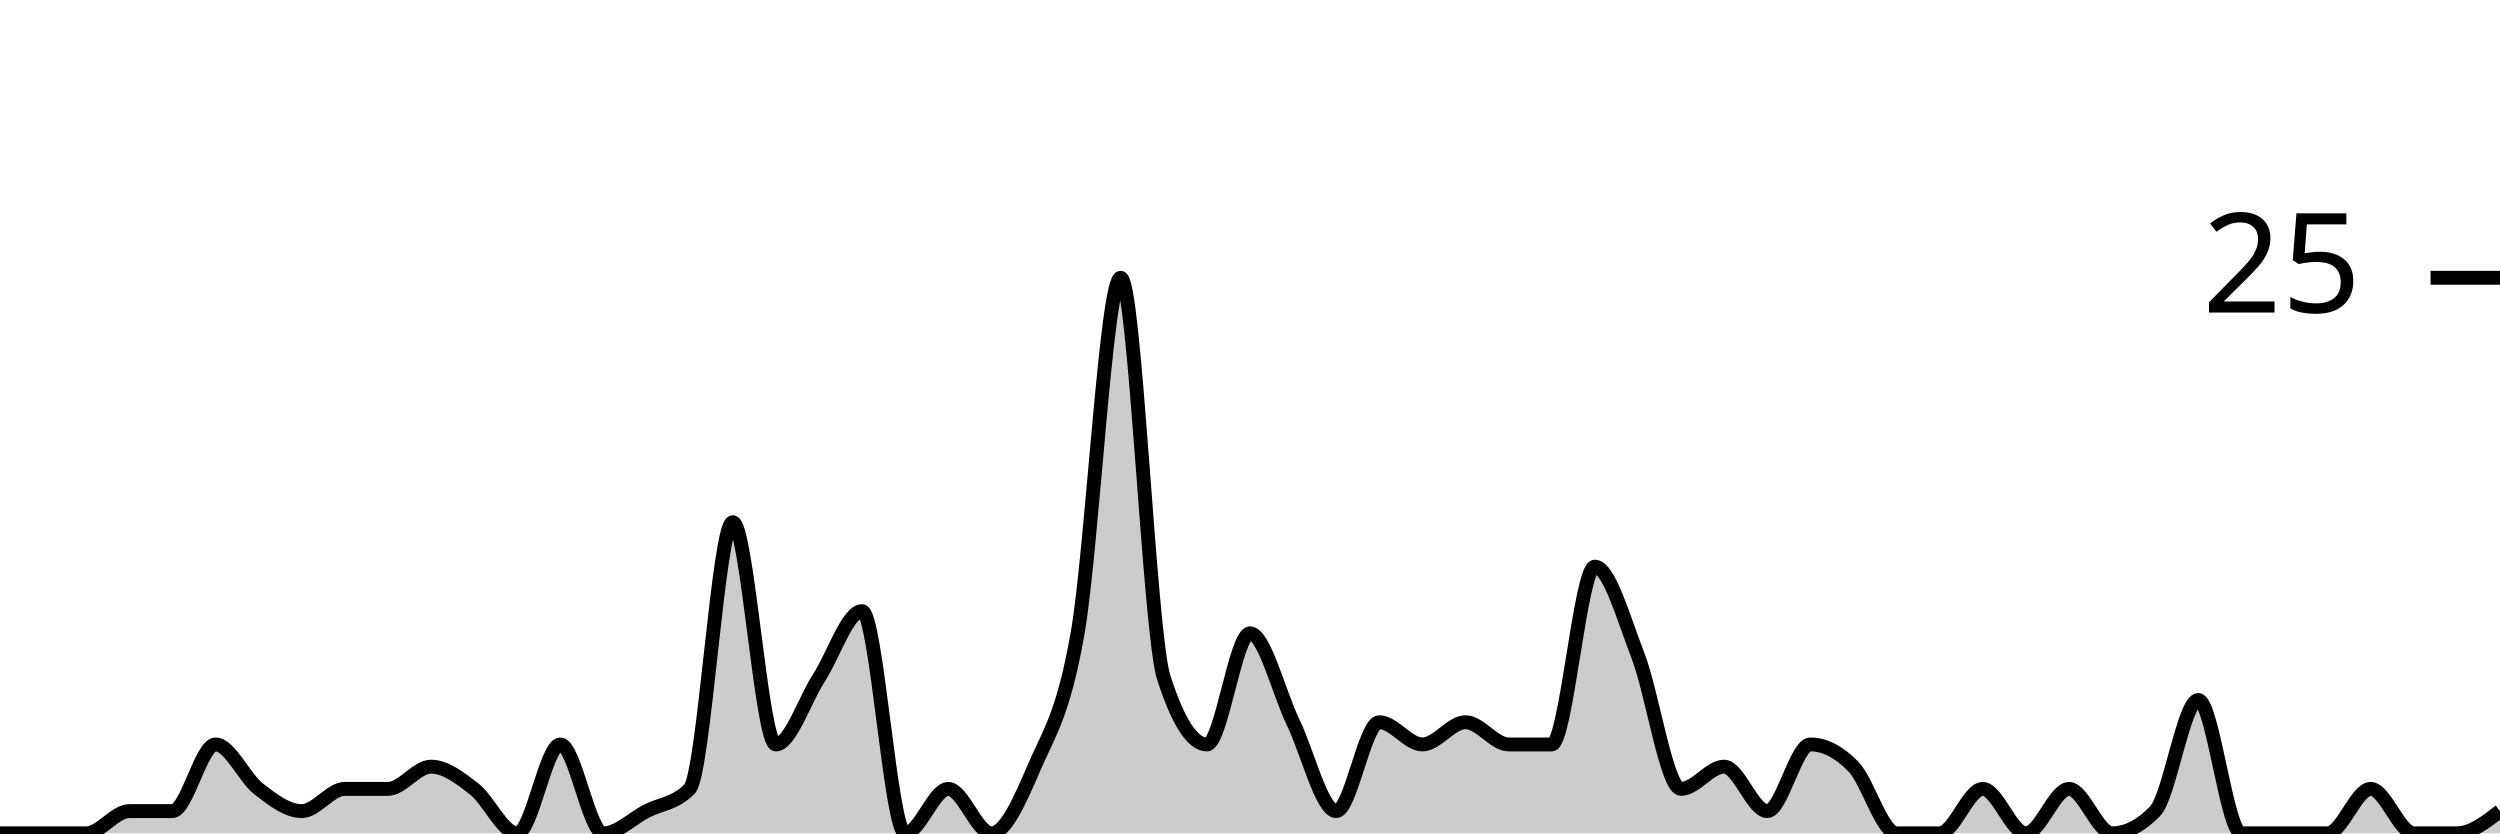
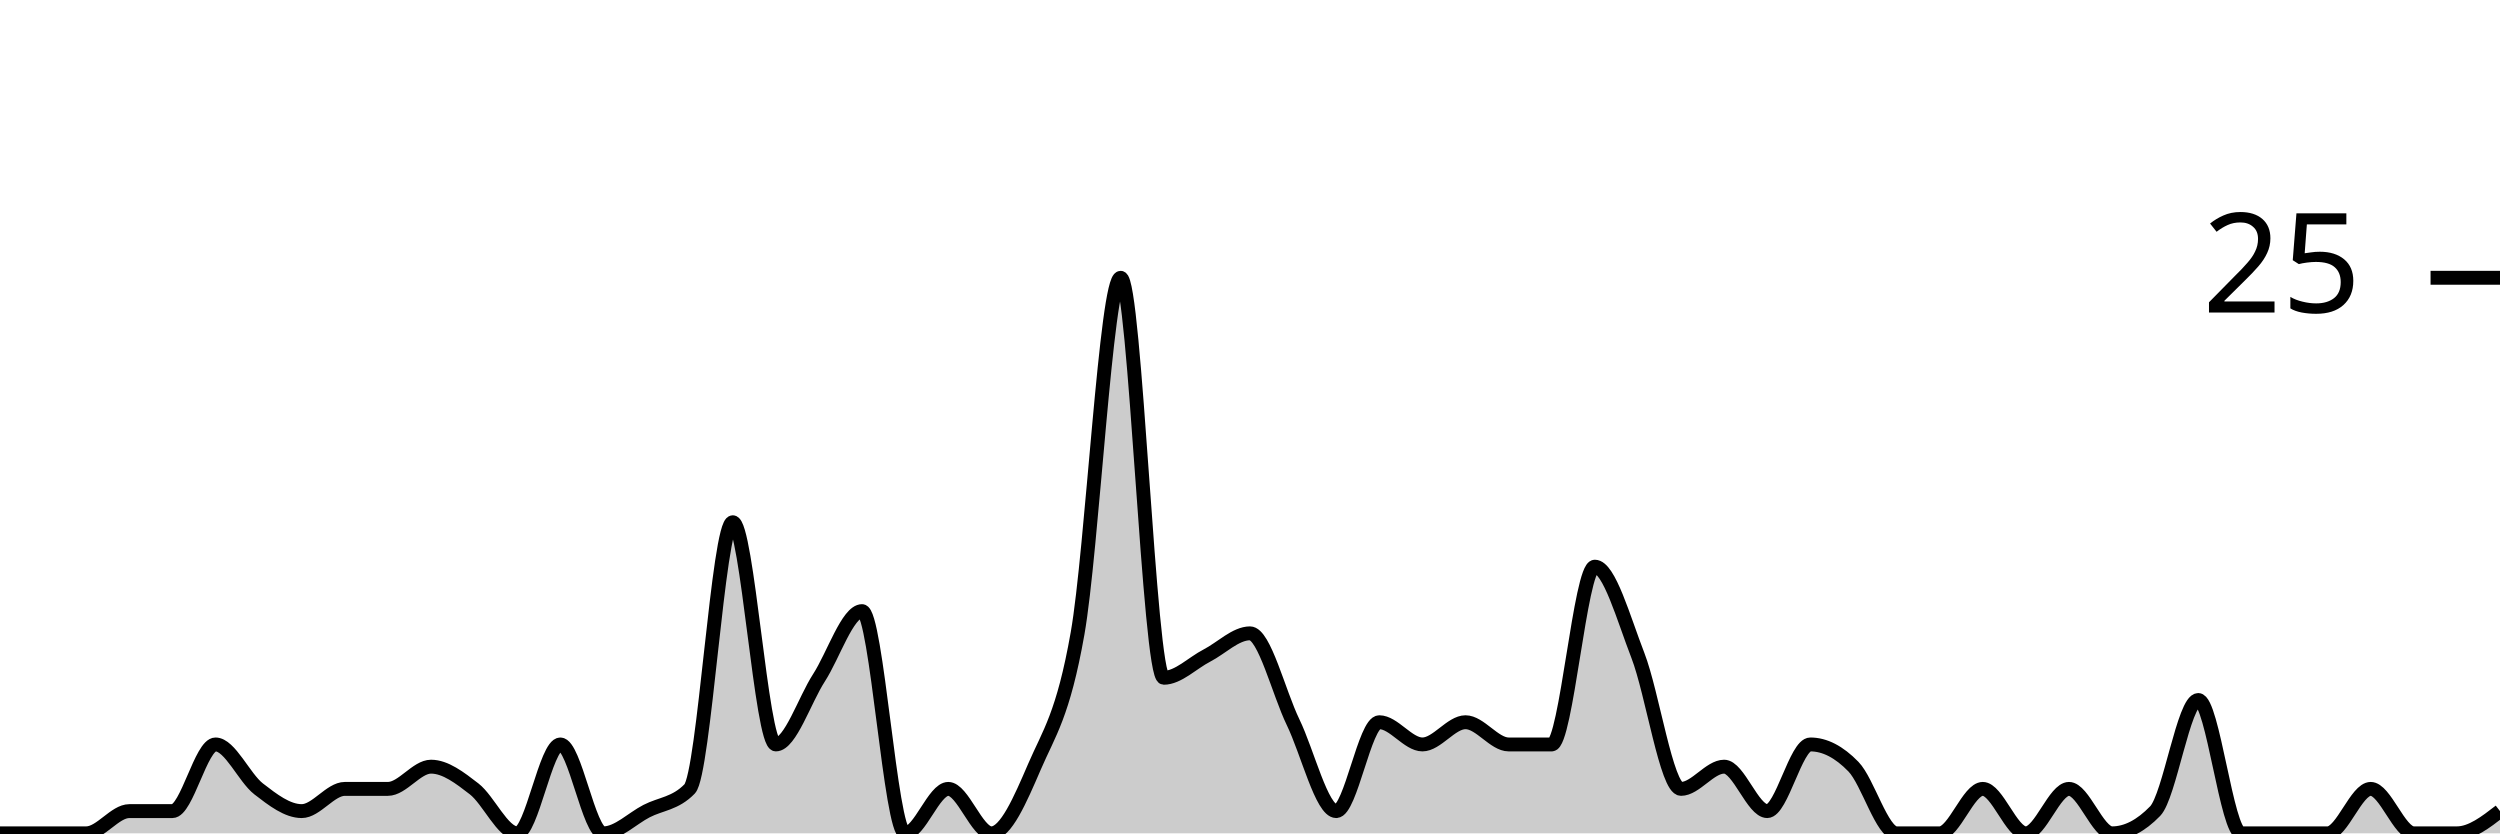
<svg xmlns="http://www.w3.org/2000/svg" viewBox="0 0 180 60">
  <g transform="translate(0,20)">
-     <path class="area" fill="rgba(0, 0, 0, 0.2)" d="M0,40C1.034,40,2.069,40,3.103,40C4.138,40,5.172,40,6.207,40C7.241,40,8.276,38.4,9.31,38.4C10.345,38.4,11.379,38.4,12.414,38.4C13.448,38.4,14.483,33.6,15.517,33.6C16.552,33.6,17.586,36,18.621,36.8C19.655,37.6,20.69,38.4,21.724,38.4C22.759,38.4,23.793,36.8,24.828,36.8C25.862,36.8,26.897,36.8,27.931,36.8C28.966,36.8,30,35.2,31.034,35.2C32.069,35.2,33.103,36,34.138,36.8C35.172,37.6,36.207,40,37.241,40C38.276,40,39.31,33.6,40.345,33.6C41.379,33.6,42.414,40,43.448,40C44.483,40,45.517,38.933,46.552,38.4C47.586,37.867,48.621,37.867,49.655,36.8C50.69,35.733,51.724,17.6,52.759,17.6C53.793,17.6,54.828,33.6,55.862,33.6C56.897,33.6,57.931,30.4,58.966,28.8C60,27.2,61.034,24,62.069,24C63.103,24,64.138,40,65.172,40C66.207,40,67.241,36.8,68.276,36.8C69.31,36.8,70.345,40,71.379,40C72.414,40,73.448,37.6,74.483,35.2C75.517,32.8,76.552,31.467,77.586,25.6C78.621,19.733,79.655,0,80.69,0C81.724,0,82.759,25.6,83.793,28.8C84.828,32,85.862,33.6,86.897,33.6C87.931,33.6,88.966,25.6,90,25.6C91.034,25.6,92.069,29.867,93.103,32C94.138,34.133,95.172,38.4,96.207,38.4C97.241,38.4,98.276,32,99.31,32C100.345,32,101.379,33.6,102.414,33.6C103.448,33.6,104.483,32,105.517,32C106.552,32,107.586,33.6,108.621,33.6C109.655,33.6,110.69,33.6,111.724,33.6C112.759,33.6,113.793,20.8,114.828,20.8C115.862,20.8,116.897,24.533,117.931,27.2C118.966,29.867,120,36.8,121.034,36.8C122.069,36.8,123.103,35.2,124.138,35.2C125.172,35.2,126.207,38.4,127.241,38.4C128.276,38.4,129.31,33.6,130.345,33.6C131.379,33.6,132.414,34.133,133.448,35.2C134.483,36.267,135.517,40,136.552,40C137.586,40,138.621,40,139.655,40C140.69,40,141.724,36.8,142.759,36.8C143.793,36.8,144.828,40,145.862,40C146.897,40,147.931,36.8,148.966,36.8C150,36.8,151.034,40,152.069,40C153.103,40,154.138,39.467,155.172,38.4C156.207,37.333,157.241,30.4,158.276,30.4C159.31,30.4,160.345,40,161.379,40C162.414,40,163.448,40,164.483,40C165.517,40,166.552,40,167.586,40C168.621,40,169.655,36.8,170.69,36.8C171.724,36.8,172.759,40,173.793,40C174.828,40,175.862,40,176.897,40C177.931,40,178.966,39.2,180,38.4L180,40C178.966,40,177.931,40,176.897,40C175.862,40,174.828,40,173.793,40C172.759,40,171.724,40,170.69,40C169.655,40,168.621,40,167.586,40C166.552,40,165.517,40,164.483,40C163.448,40,162.414,40,161.379,40C160.345,40,159.31,40,158.276,40C157.241,40,156.207,40,155.172,40C154.138,40,153.103,40,152.069,40C151.034,40,150,40,148.966,40C147.931,40,146.897,40,145.862,40C144.828,40,143.793,40,142.759,40C141.724,40,140.69,40,139.655,40C138.621,40,137.586,40,136.552,40C135.517,40,134.483,40,133.448,40C132.414,40,131.379,40,130.345,40C129.31,40,128.276,40,127.241,40C126.207,40,125.172,40,124.138,40C123.103,40,122.069,40,121.034,40C120,40,118.966,40,117.931,40C116.897,40,115.862,40,114.828,40C113.793,40,112.759,40,111.724,40C110.69,40,109.655,40,108.621,40C107.586,40,106.552,40,105.517,40C104.483,40,103.448,40,102.414,40C101.379,40,100.345,40,99.31,40C98.276,40,97.241,40,96.207,40C95.172,40,94.138,40,93.103,40C92.069,40,91.034,40,90,40C88.966,40,87.931,40,86.897,40C85.862,40,84.828,40,83.793,40C82.759,40,81.724,40,80.69,40C79.655,40,78.621,40,77.586,40C76.552,40,75.517,40,74.483,40C73.448,40,72.414,40,71.379,40C70.345,40,69.31,40,68.276,40C67.241,40,66.207,40,65.172,40C64.138,40,63.103,40,62.069,40C61.034,40,60,40,58.966,40C57.931,40,56.897,40,55.862,40C54.828,40,53.793,40,52.759,40C51.724,40,50.69,40,49.655,40C48.621,40,47.586,40,46.552,40C45.517,40,44.483,40,43.448,40C42.414,40,41.379,40,40.345,40C39.31,40,38.276,40,37.241,40C36.207,40,35.172,40,34.138,40C33.103,40,32.069,40,31.034,40C30,40,28.966,40,27.931,40C26.897,40,25.862,40,24.828,40C23.793,40,22.759,40,21.724,40C20.69,40,19.655,40,18.621,40C17.586,40,16.552,40,15.517,40C14.483,40,13.448,40,12.414,40C11.379,40,10.345,40,9.31,40C8.276,40,7.241,40,6.207,40C5.172,40,4.138,40,3.103,40C2.069,40,1.034,40,0,40Z" />
-     <path class="line" stroke="black" fill="none" d="M0,40C1.034,40,2.069,40,3.103,40C4.138,40,5.172,40,6.207,40C7.241,40,8.276,38.4,9.31,38.4C10.345,38.4,11.379,38.4,12.414,38.4C13.448,38.4,14.483,33.6,15.517,33.6C16.552,33.6,17.586,36,18.621,36.8C19.655,37.6,20.69,38.4,21.724,38.4C22.759,38.4,23.793,36.8,24.828,36.8C25.862,36.8,26.897,36.8,27.931,36.8C28.966,36.8,30,35.2,31.034,35.2C32.069,35.2,33.103,36,34.138,36.8C35.172,37.6,36.207,40,37.241,40C38.276,40,39.31,33.6,40.345,33.6C41.379,33.6,42.414,40,43.448,40C44.483,40,45.517,38.933,46.552,38.4C47.586,37.867,48.621,37.867,49.655,36.8C50.69,35.733,51.724,17.6,52.759,17.6C53.793,17.6,54.828,33.6,55.862,33.6C56.897,33.6,57.931,30.4,58.966,28.8C60,27.2,61.034,24,62.069,24C63.103,24,64.138,40,65.172,40C66.207,40,67.241,36.8,68.276,36.8C69.31,36.8,70.345,40,71.379,40C72.414,40,73.448,37.6,74.483,35.2C75.517,32.8,76.552,31.467,77.586,25.6C78.621,19.733,79.655,0,80.69,0C81.724,0,82.759,25.6,83.793,28.8C84.828,32,85.862,33.6,86.897,33.6C87.931,33.6,88.966,25.6,90,25.6C91.034,25.6,92.069,29.867,93.103,32C94.138,34.133,95.172,38.4,96.207,38.4C97.241,38.4,98.276,32,99.31,32C100.345,32,101.379,33.6,102.414,33.6C103.448,33.6,104.483,32,105.517,32C106.552,32,107.586,33.6,108.621,33.6C109.655,33.6,110.69,33.6,111.724,33.6C112.759,33.6,113.793,20.8,114.828,20.8C115.862,20.8,116.897,24.533,117.931,27.2C118.966,29.867,120,36.8,121.034,36.8C122.069,36.8,123.103,35.2,124.138,35.2C125.172,35.2,126.207,38.4,127.241,38.4C128.276,38.4,129.31,33.6,130.345,33.6C131.379,33.6,132.414,34.133,133.448,35.2C134.483,36.267,135.517,40,136.552,40C137.586,40,138.621,40,139.655,40C140.69,40,141.724,36.8,142.759,36.8C143.793,36.8,144.828,40,145.862,40C146.897,40,147.931,36.8,148.966,36.8C150,36.8,151.034,40,152.069,40C153.103,40,154.138,39.467,155.172,38.4C156.207,37.333,157.241,30.4,158.276,30.4C159.31,30.4,160.345,40,161.379,40C162.414,40,163.448,40,164.483,40C165.517,40,166.552,40,167.586,40C168.621,40,169.655,36.8,170.69,36.8C171.724,36.8,172.759,40,173.793,40C174.828,40,175.862,40,176.897,40C177.931,40,178.966,39.2,180,38.4" />
+     <path class="area" fill="rgba(0, 0, 0, 0.2)" d="M0,40C1.034,40,2.069,40,3.103,40C4.138,40,5.172,40,6.207,40C7.241,40,8.276,38.4,9.31,38.4C10.345,38.4,11.379,38.4,12.414,38.4C13.448,38.4,14.483,33.6,15.517,33.6C16.552,33.6,17.586,36,18.621,36.8C19.655,37.6,20.69,38.4,21.724,38.4C22.759,38.4,23.793,36.8,24.828,36.8C25.862,36.8,26.897,36.8,27.931,36.8C28.966,36.8,30,35.2,31.034,35.2C32.069,35.2,33.103,36,34.138,36.8C35.172,37.6,36.207,40,37.241,40C38.276,40,39.31,33.6,40.345,33.6C41.379,33.6,42.414,40,43.448,40C44.483,40,45.517,38.933,46.552,38.4C47.586,37.867,48.621,37.867,49.655,36.8C50.69,35.733,51.724,17.6,52.759,17.6C53.793,17.6,54.828,33.6,55.862,33.6C56.897,33.6,57.931,30.4,58.966,28.8C60,27.2,61.034,24,62.069,24C63.103,24,64.138,40,65.172,40C66.207,40,67.241,36.8,68.276,36.8C69.31,36.8,70.345,40,71.379,40C72.414,40,73.448,37.6,74.483,35.2C75.517,32.8,76.552,31.467,77.586,25.6C78.621,19.733,79.655,0,80.69,0C81.724,0,82.759,28.8,83.793,28.8C84.828,28.8,85.862,27.733,86.897,27.2C87.931,26.667,88.966,25.6,90,25.6C91.034,25.6,92.069,29.867,93.103,32C94.138,34.133,95.172,38.4,96.207,38.4C97.241,38.4,98.276,32,99.31,32C100.345,32,101.379,33.6,102.414,33.6C103.448,33.6,104.483,32,105.517,32C106.552,32,107.586,33.6,108.621,33.6C109.655,33.6,110.69,33.6,111.724,33.6C112.759,33.6,113.793,20.8,114.828,20.8C115.862,20.8,116.897,24.533,117.931,27.2C118.966,29.867,120,36.8,121.034,36.8C122.069,36.8,123.103,35.2,124.138,35.2C125.172,35.2,126.207,38.4,127.241,38.4C128.276,38.4,129.31,33.6,130.345,33.6C131.379,33.6,132.414,34.133,133.448,35.2C134.483,36.267,135.517,40,136.552,40C137.586,40,138.621,40,139.655,40C140.69,40,141.724,36.8,142.759,36.8C143.793,36.8,144.828,40,145.862,40C146.897,40,147.931,36.8,148.966,36.8C150,36.8,151.034,40,152.069,40C153.103,40,154.138,39.467,155.172,38.4C156.207,37.333,157.241,30.4,158.276,30.4C159.31,30.4,160.345,40,161.379,40C162.414,40,163.448,40,164.483,40C165.517,40,166.552,40,167.586,40C168.621,40,169.655,36.8,170.69,36.8C171.724,36.8,172.759,40,173.793,40C174.828,40,175.862,40,176.897,40C177.931,40,178.966,39.2,180,38.4L180,40C178.966,40,177.931,40,176.897,40C175.862,40,174.828,40,173.793,40C172.759,40,171.724,40,170.69,40C169.655,40,168.621,40,167.586,40C166.552,40,165.517,40,164.483,40C163.448,40,162.414,40,161.379,40C160.345,40,159.31,40,158.276,40C157.241,40,156.207,40,155.172,40C154.138,40,153.103,40,152.069,40C151.034,40,150,40,148.966,40C147.931,40,146.897,40,145.862,40C144.828,40,143.793,40,142.759,40C141.724,40,140.69,40,139.655,40C138.621,40,137.586,40,136.552,40C135.517,40,134.483,40,133.448,40C132.414,40,131.379,40,130.345,40C129.31,40,128.276,40,127.241,40C126.207,40,125.172,40,124.138,40C123.103,40,122.069,40,121.034,40C120,40,118.966,40,117.931,40C116.897,40,115.862,40,114.828,40C113.793,40,112.759,40,111.724,40C110.69,40,109.655,40,108.621,40C107.586,40,106.552,40,105.517,40C104.483,40,103.448,40,102.414,40C101.379,40,100.345,40,99.31,40C98.276,40,97.241,40,96.207,40C95.172,40,94.138,40,93.103,40C92.069,40,91.034,40,90,40C88.966,40,87.931,40,86.897,40C85.862,40,84.828,40,83.793,40C82.759,40,81.724,40,80.69,40C79.655,40,78.621,40,77.586,40C76.552,40,75.517,40,74.483,40C73.448,40,72.414,40,71.379,40C70.345,40,69.31,40,68.276,40C67.241,40,66.207,40,65.172,40C64.138,40,63.103,40,62.069,40C61.034,40,60,40,58.966,40C57.931,40,56.897,40,55.862,40C54.828,40,53.793,40,52.759,40C51.724,40,50.69,40,49.655,40C48.621,40,47.586,40,46.552,40C45.517,40,44.483,40,43.448,40C42.414,40,41.379,40,40.345,40C39.31,40,38.276,40,37.241,40C36.207,40,35.172,40,34.138,40C33.103,40,32.069,40,31.034,40C30,40,28.966,40,27.931,40C26.897,40,25.862,40,24.828,40C23.793,40,22.759,40,21.724,40C20.69,40,19.655,40,18.621,40C17.586,40,16.552,40,15.517,40C14.483,40,13.448,40,12.414,40C11.379,40,10.345,40,9.31,40C8.276,40,7.241,40,6.207,40C5.172,40,4.138,40,3.103,40C2.069,40,1.034,40,0,40Z" />
+     <path class="line" stroke="black" fill="none" d="M0,40C1.034,40,2.069,40,3.103,40C4.138,40,5.172,40,6.207,40C7.241,40,8.276,38.4,9.31,38.4C10.345,38.4,11.379,38.4,12.414,38.4C13.448,38.4,14.483,33.6,15.517,33.6C16.552,33.6,17.586,36,18.621,36.8C19.655,37.6,20.69,38.4,21.724,38.4C22.759,38.4,23.793,36.8,24.828,36.8C25.862,36.8,26.897,36.8,27.931,36.8C28.966,36.8,30,35.2,31.034,35.2C32.069,35.2,33.103,36,34.138,36.8C35.172,37.6,36.207,40,37.241,40C38.276,40,39.31,33.6,40.345,33.6C41.379,33.6,42.414,40,43.448,40C44.483,40,45.517,38.933,46.552,38.4C47.586,37.867,48.621,37.867,49.655,36.8C50.69,35.733,51.724,17.6,52.759,17.6C53.793,17.6,54.828,33.6,55.862,33.6C56.897,33.6,57.931,30.4,58.966,28.8C60,27.2,61.034,24,62.069,24C63.103,24,64.138,40,65.172,40C66.207,40,67.241,36.8,68.276,36.8C69.31,36.8,70.345,40,71.379,40C72.414,40,73.448,37.6,74.483,35.2C75.517,32.8,76.552,31.467,77.586,25.6C78.621,19.733,79.655,0,80.69,0C81.724,0,82.759,28.8,83.793,28.8C84.828,28.8,85.862,27.733,86.897,27.2C87.931,26.667,88.966,25.6,90,25.6C91.034,25.6,92.069,29.867,93.103,32C94.138,34.133,95.172,38.4,96.207,38.4C97.241,38.4,98.276,32,99.31,32C100.345,32,101.379,33.6,102.414,33.6C103.448,33.6,104.483,32,105.517,32C106.552,32,107.586,33.6,108.621,33.6C109.655,33.6,110.69,33.6,111.724,33.6C112.759,33.6,113.793,20.8,114.828,20.8C115.862,20.8,116.897,24.533,117.931,27.2C118.966,29.867,120,36.8,121.034,36.8C122.069,36.8,123.103,35.2,124.138,35.2C125.172,35.2,126.207,38.4,127.241,38.4C128.276,38.4,129.31,33.6,130.345,33.6C131.379,33.6,132.414,34.133,133.448,35.2C134.483,36.267,135.517,40,136.552,40C137.586,40,138.621,40,139.655,40C140.69,40,141.724,36.8,142.759,36.8C143.793,36.8,144.828,40,145.862,40C146.897,40,147.931,36.8,148.966,36.8C150,36.8,151.034,40,152.069,40C153.103,40,154.138,39.467,155.172,38.4C156.207,37.333,157.241,30.4,158.276,30.4C159.31,30.4,160.345,40,161.379,40C162.414,40,163.448,40,164.483,40C165.517,40,166.552,40,167.586,40C168.621,40,169.655,36.8,170.69,36.8C171.724,36.8,172.759,40,173.793,40C174.828,40,175.862,40,176.897,40C177.931,40,178.966,39.2,180,38.4" />
    <path class="axis-ceiling" stroke-width="1" stroke="black" fill="none" d="M175,0L180,0" />
    <text class="axis-ceiling-label" font-family="sans-serif" text-anchor="end" font-size="10px" x="170" y="2.5">25</text>
  </g>
</svg>
